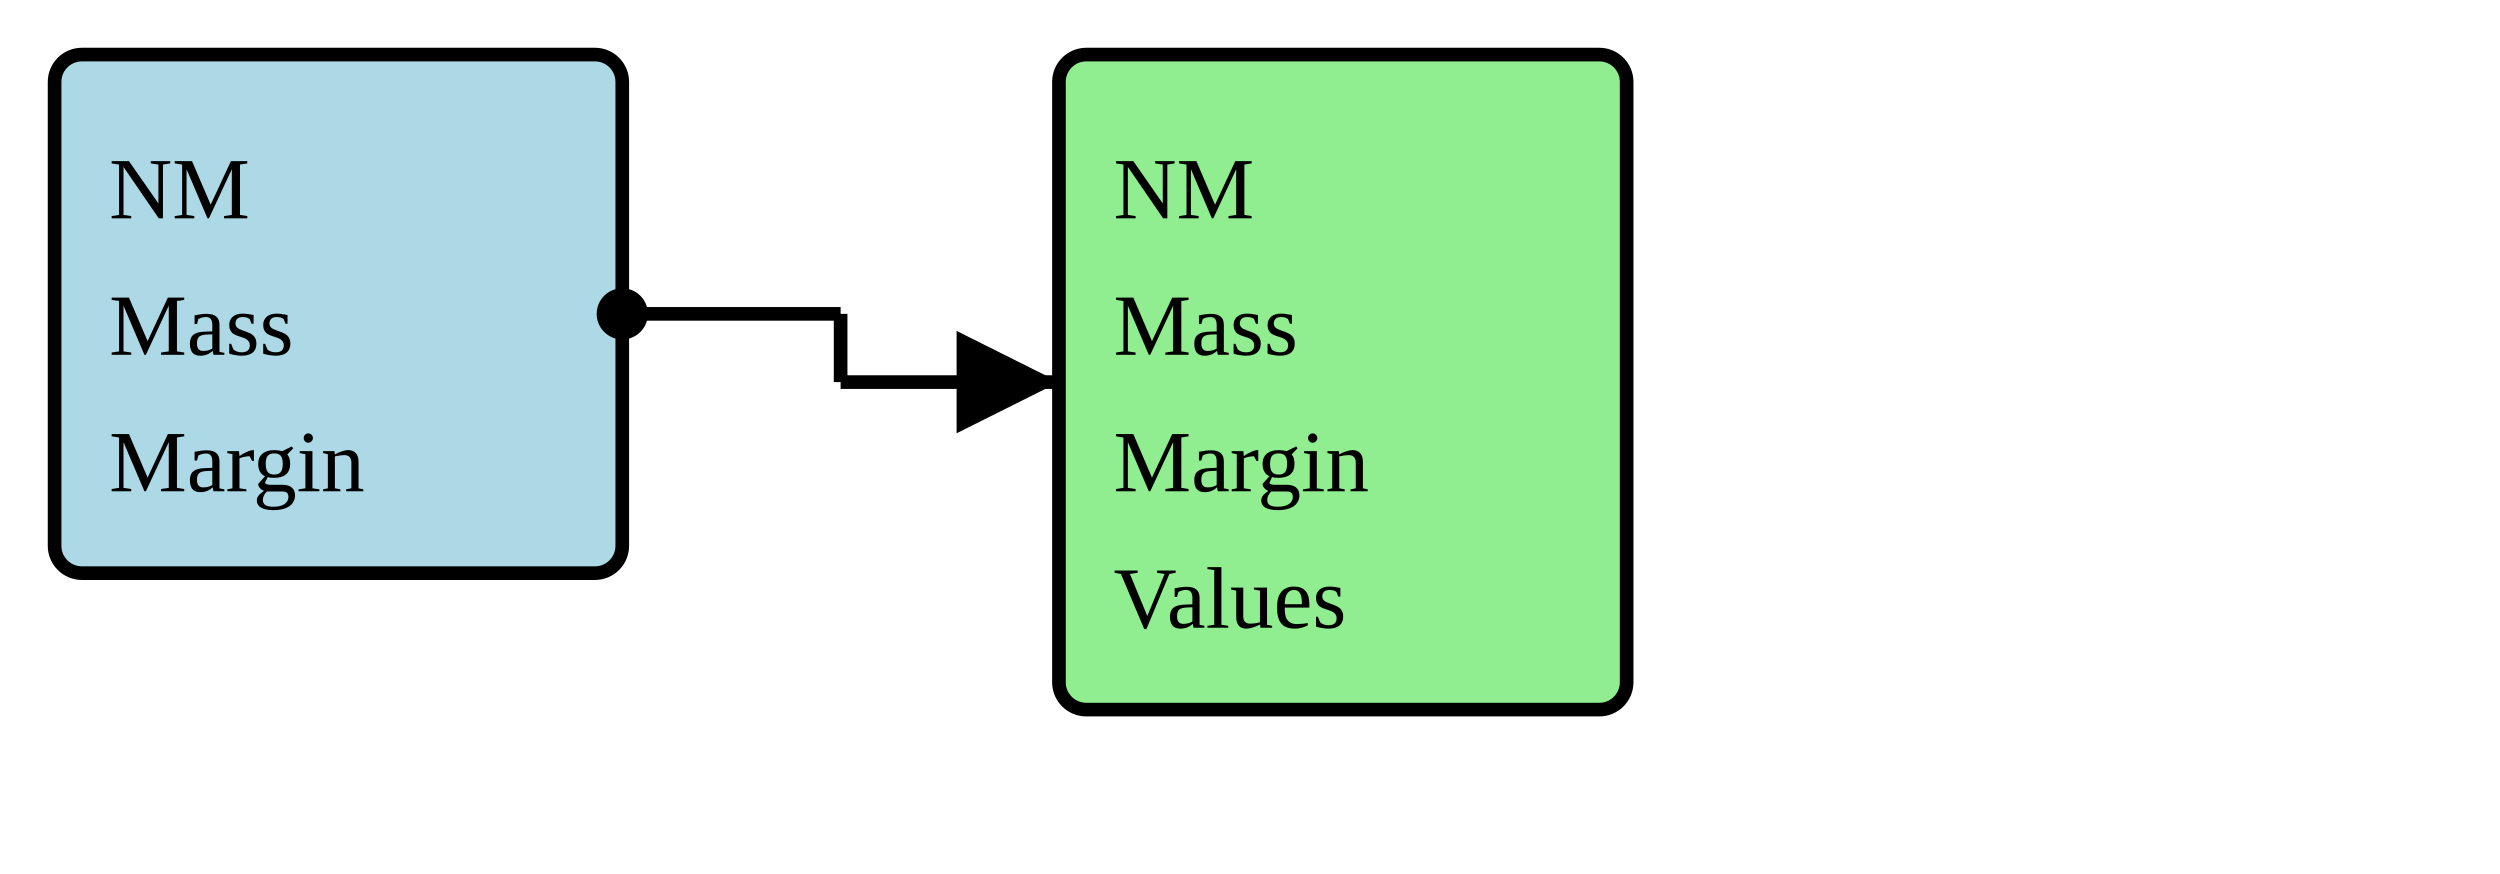
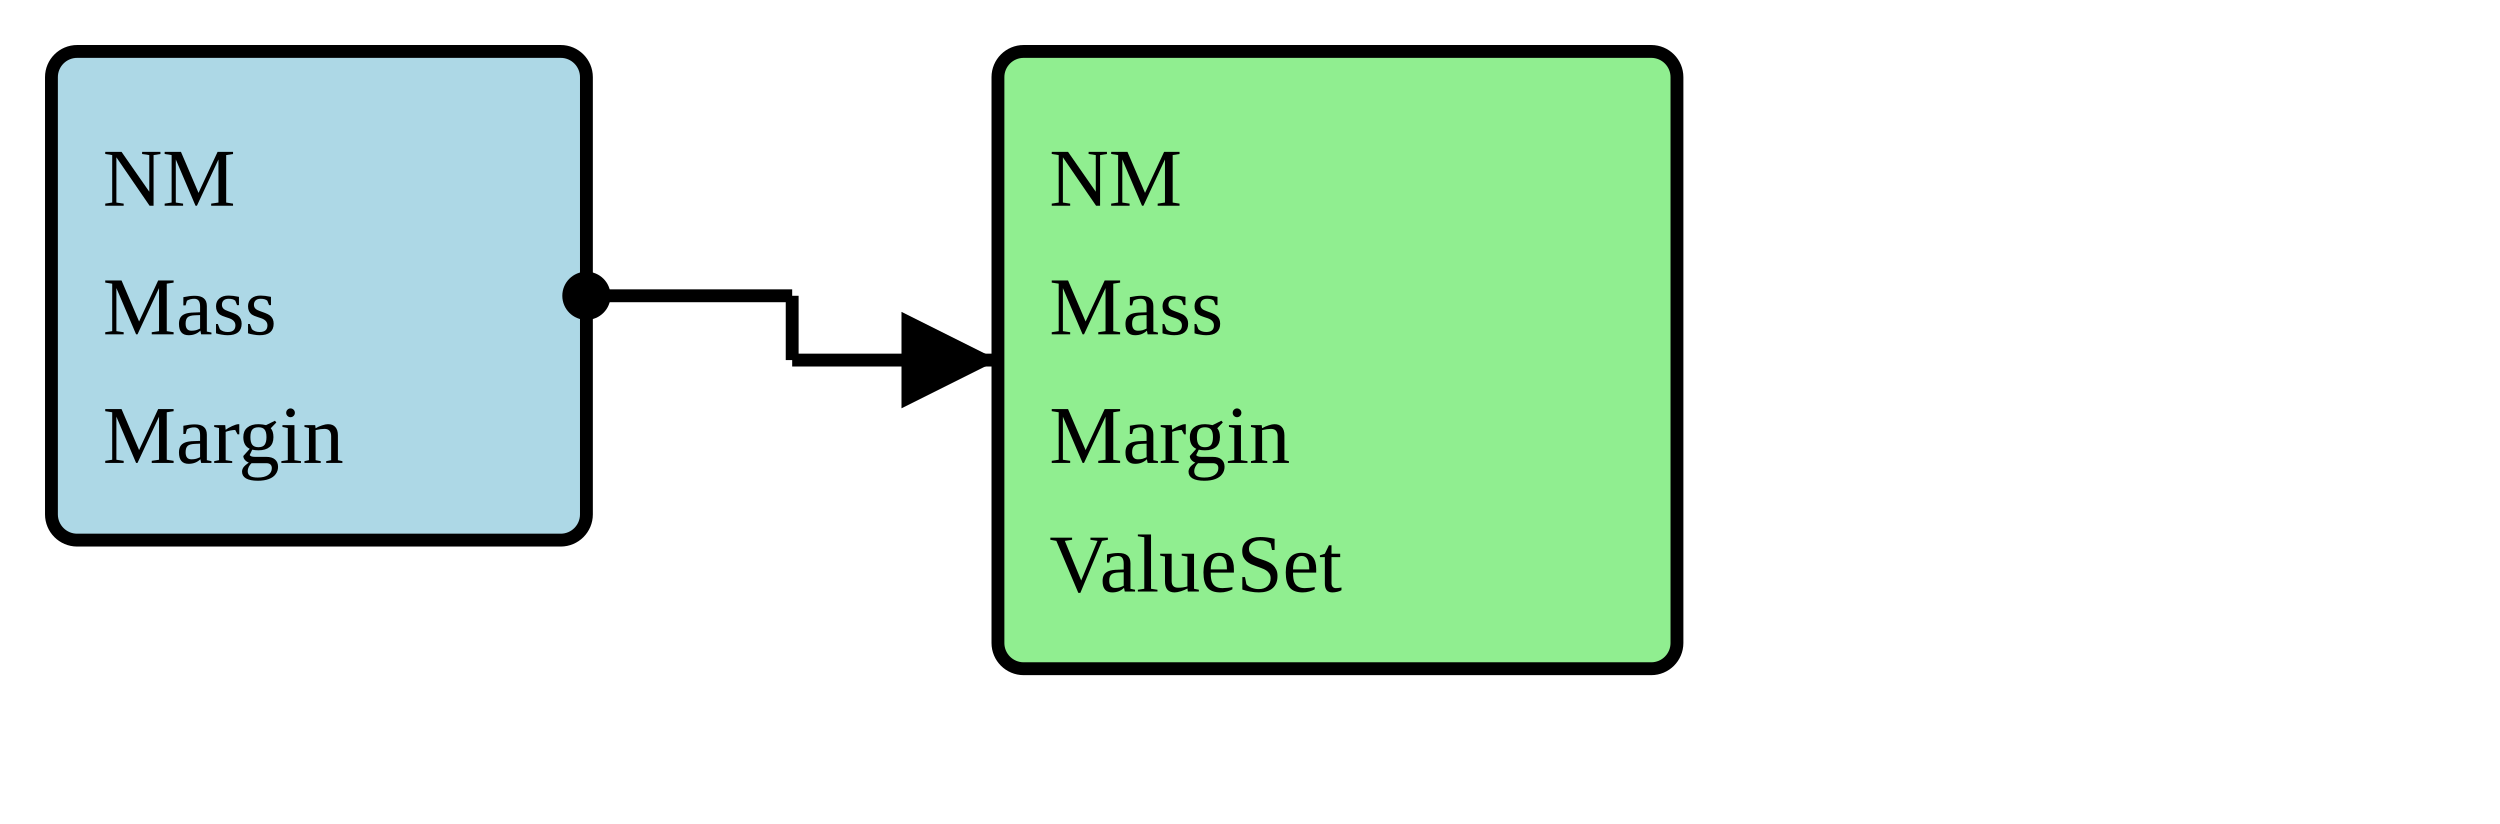
- <svg xmlns="http://www.w3.org/2000/svg" version="1.1" width="343.5" height="120">
+ <svg xmlns="http://www.w3.org/2000/svg" version="1.1" width="364.5" height="120">
  <defs>
    <marker id="arrowStart" markerWidth="3.75" markerHeight="3.75" markerUnits="px" refX="1.875" refY="1.875">
      <circle fill="Black" stroke-width="0" cx="1.875" cy="1.875" r="1.875" />
    </marker>
    <marker id="arrowEnd" markerWidth="7.5" markerHeight="7.5" markerUnits="px" refX="7.5" refY="3.75">
      <polygon fill="Black" stroke-width="0" points="0 0 7.5 3.75 0 7.5" />
    </marker>
  </defs>
  <g>
    <g>
      <rect fill="LightBlue" stroke="Black" stroke-width="1.875" x="7.5" y="7.5" width="78" height="71.25" rx="3.75" ry="3.75" />
      <a href="./StructureDefinition-BreastRadNMMassMargin.html" target="_blank">
        <text x="15" y="30">NM</text>
      </a>
      <a href="./StructureDefinition-BreastRadNMMassMargin.html" target="_blank">
        <text x="15" y="48.75">Mass</text>
      </a>
      <a href="./StructureDefinition-BreastRadNMMassMargin.html" target="_blank">
        <text x="15" y="67.5">Margin</text>
      </a>
    </g>
    <line stroke="Black" stroke-width="1.875" marker-end="url(#arrowEnd)" x1="115.5" y1="52.5" x2="145.5" y2="52.5" />
    <line stroke="Black" stroke-width="1.875" marker-start="url(#arrowStart)" x1="85.5" y1="43.125" x2="115.5" y2="43.125" />
    <line stroke="Black" stroke-width="1.875" x1="115.5" y1="43.125" x2="115.5" y2="52.5" />
  </g>
  <g>
    <g>
-       <rect fill="LightGreen" stroke="Black" stroke-width="1.875" x="145.5" y="7.5" width="78" height="90" rx="3.75" ry="3.75" />
+       <rect fill="LightGreen" stroke="Black" stroke-width="1.875" x="145.5" y="7.5" width="99" height="90" rx="3.75" ry="3.75" />
      <text x="153" y="30">NM</text>
      <text x="153" y="48.75">Mass</text>
      <text x="153" y="67.5">Margin</text>
-       <text x="153" y="86.25">Values</text>
+       <text x="153" y="86.25">ValueSet</text>
    </g>
  </g>
  <g />
</svg>
